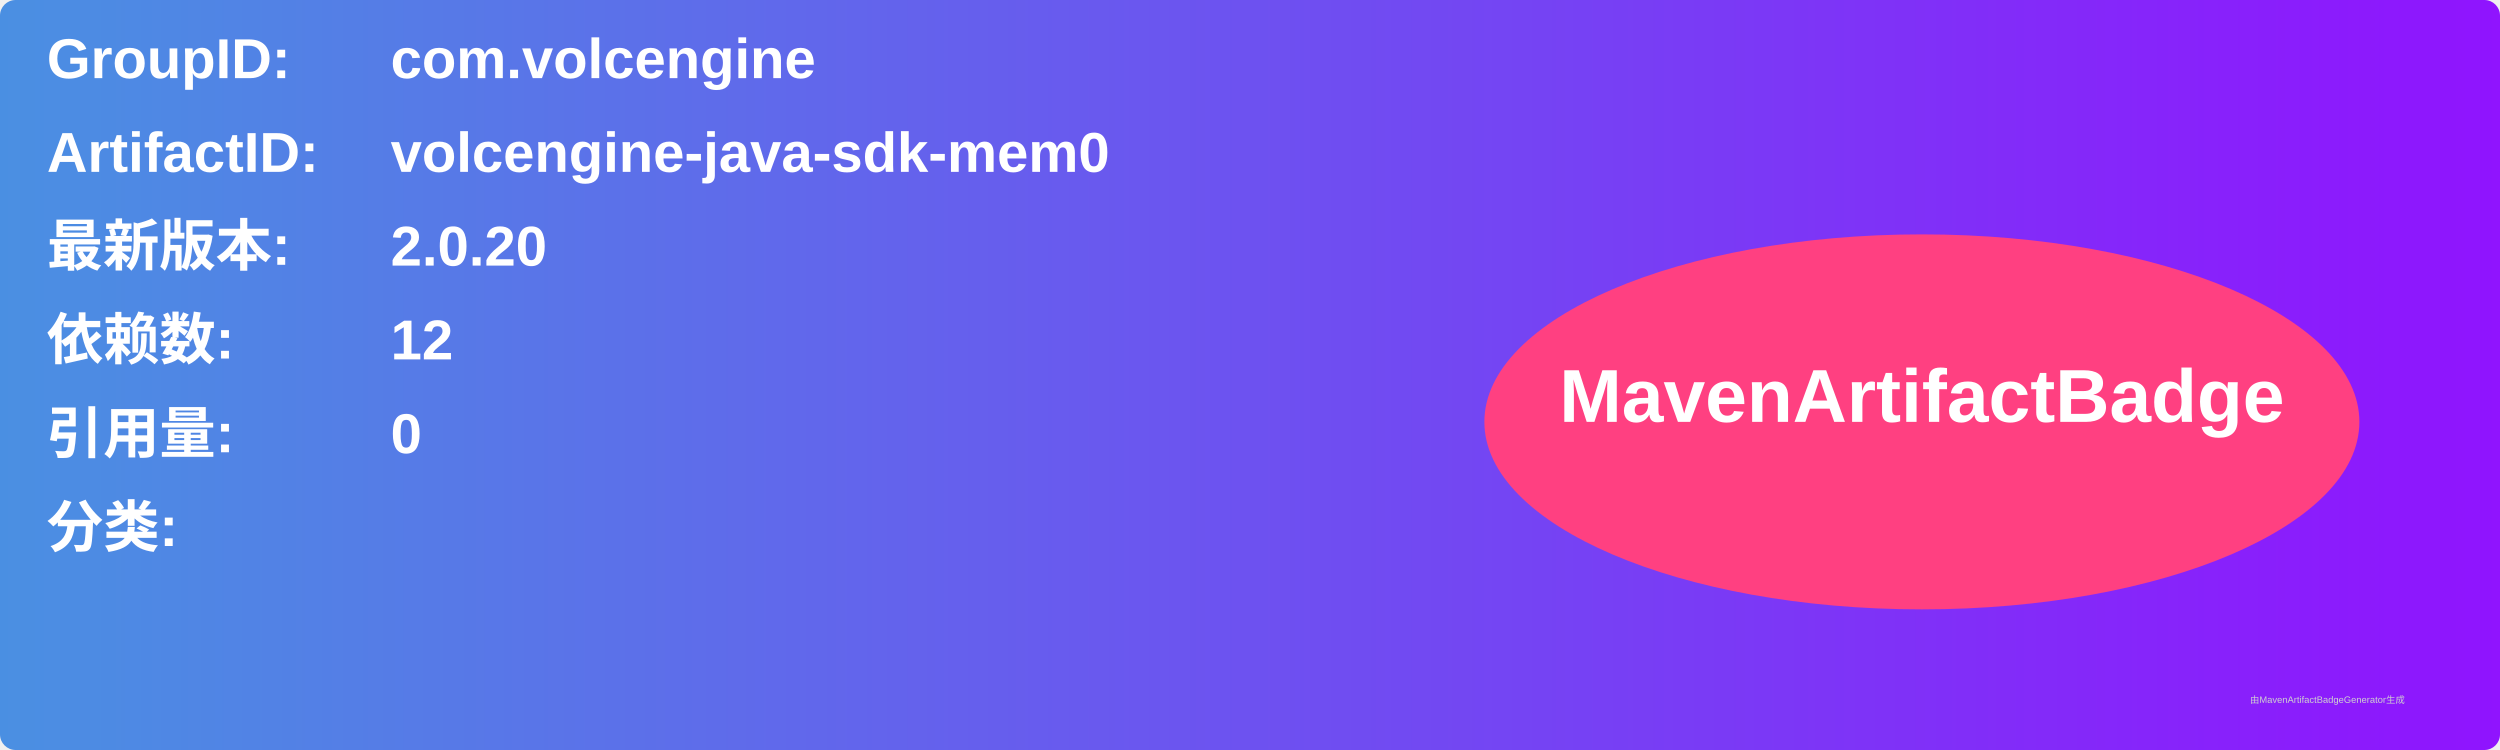
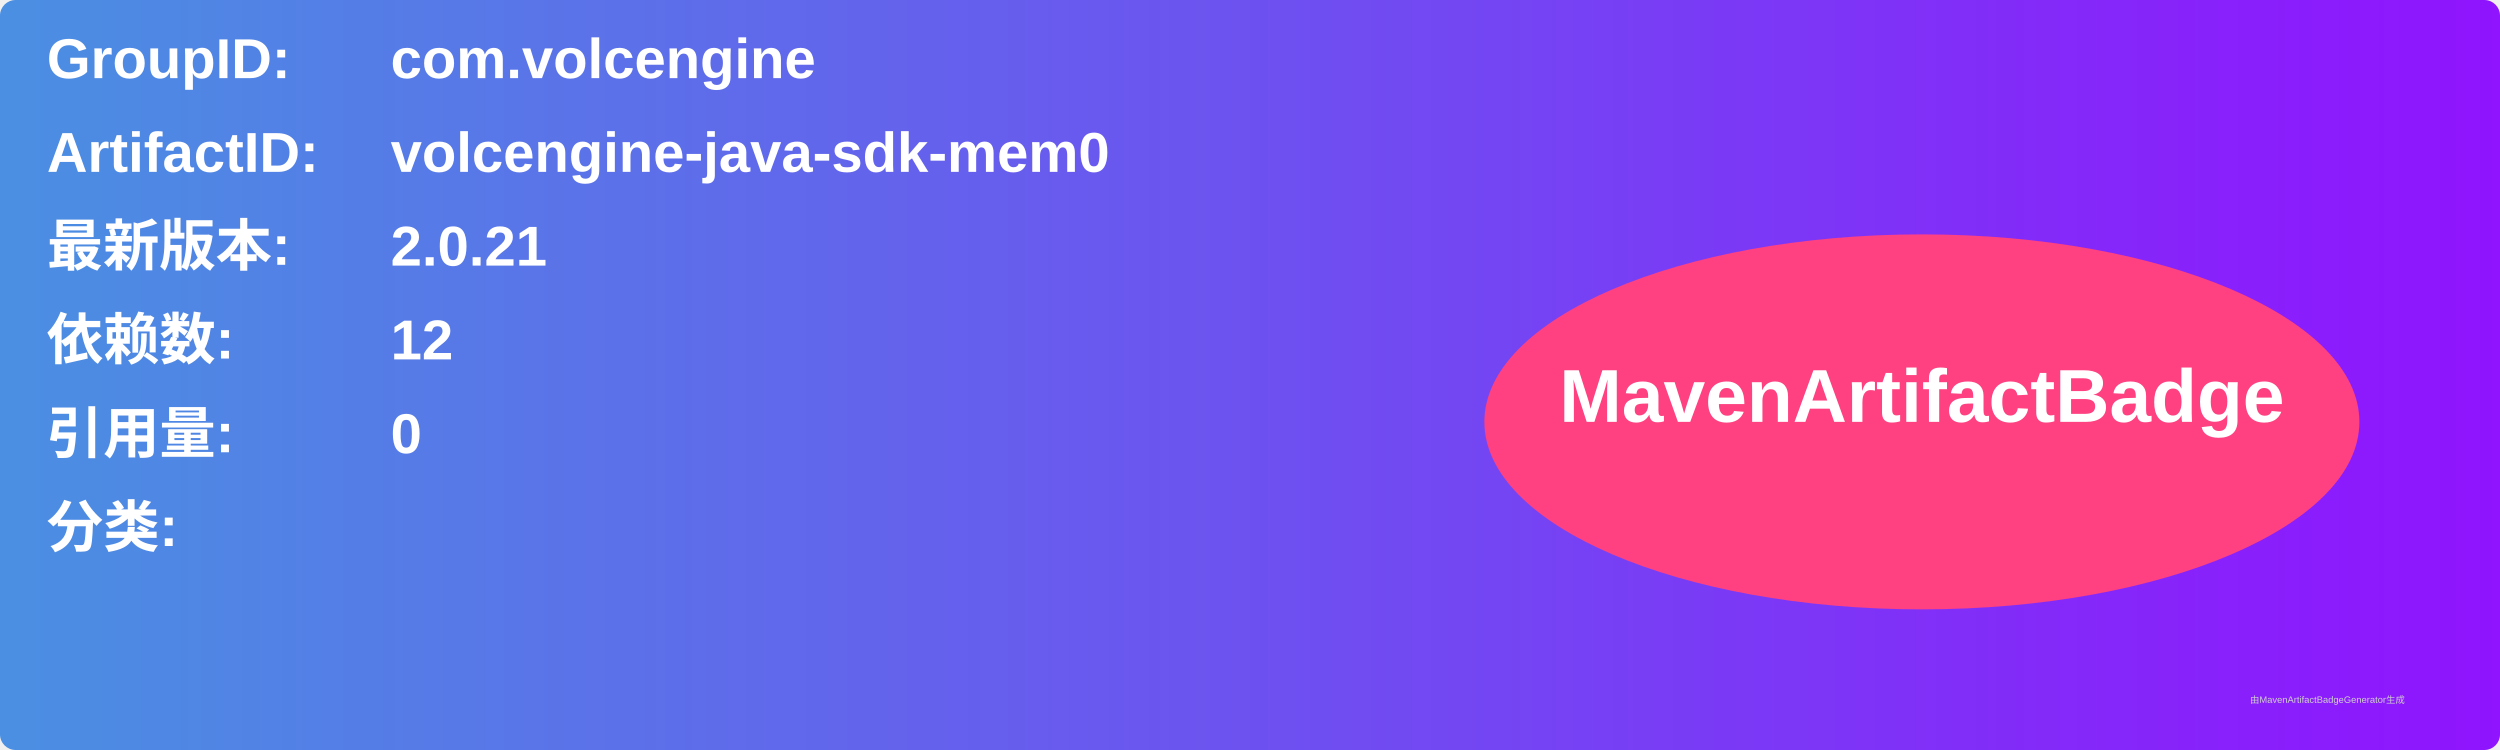
<svg xmlns="http://www.w3.org/2000/svg" width="800" height="240" viewBox="0 0 800 240">
  <linearGradient id="grad" x1="0%" y1="0%" x2="100%" y2="0%">
    <stop offset="0%" stop-color="#4a90e2" />
    <stop offset="100%" stop-color="#9013fe" />
  </linearGradient>
  <rect width="100%" height="100%" rx="5" ry="5" fill="url(#grad)" />
  <g transform="translate(15, 15)">
    <text x="0" y="10" font-family="Arial" font-size="18" fill="white" font-weight="bold" width="260">GroupID:</text>
    <text x="110" y="10" font-family="Arial" font-size="18" fill="white" font-weight="bold" width="460">com.volcengine</text>
    <text x="0" y="40" font-family="Arial" font-size="18" fill="white" font-weight="bold" width="260">ArtifactID:</text>
    <text x="110" y="40" font-family="Arial" font-size="18" fill="white" font-weight="bold" width="460">volcengine-java-sdk-mem0</text>
    <text x="0" y="70" font-family="Arial" font-size="18" fill="white" font-weight="bold">最新版本:</text>
    <text x="110" y="70" font-family="Arial" font-size="18" fill="white" font-weight="bold">
-       <tspan font-weight="bold">2.0.20</tspan>
+       <tspan font-weight="bold">2.0.21</tspan>
    </text>
    <text x="0" y="100" font-family="Arial" font-size="18" fill="white" font-weight="bold">依赖数: </text>
    <text x="110" y="100" font-family="Arial" font-size="18" fill="white">
      <tspan font-weight="bold">12</tspan>
    </text>
    <text x="0" y="130" font-family="Arial" font-size="18" fill="white" font-weight="bold">引用量: </text>
    <text x="110" y="130" font-family="Arial" font-size="18" fill="white">
      <tspan font-weight="bold">0</tspan>
    </text>
    <text x="0" y="160" font-family="Arial" font-size="18" fill="white" font-weight="bold">分类:</text>
    <text x="10" y="190" font-family="Arial" font-size="10" fill="white">
      <tspan font-weight="bold" />
    </text>
    <ellipse cx="600" cy="120" rx="140" ry="60" fill="#ff4081" />
    <text x="600" y="120" text-anchor="middle" font-family="Arial" font-size="24" fill="white" font-weight="bold">MavenArtifactBadge</text>
  </g>
  <text x="720" y="225" font-family="Arial" font-size="3" fill="#d0d0d0">由MavenArtifactBadgeGenerator生成</text>
</svg>
